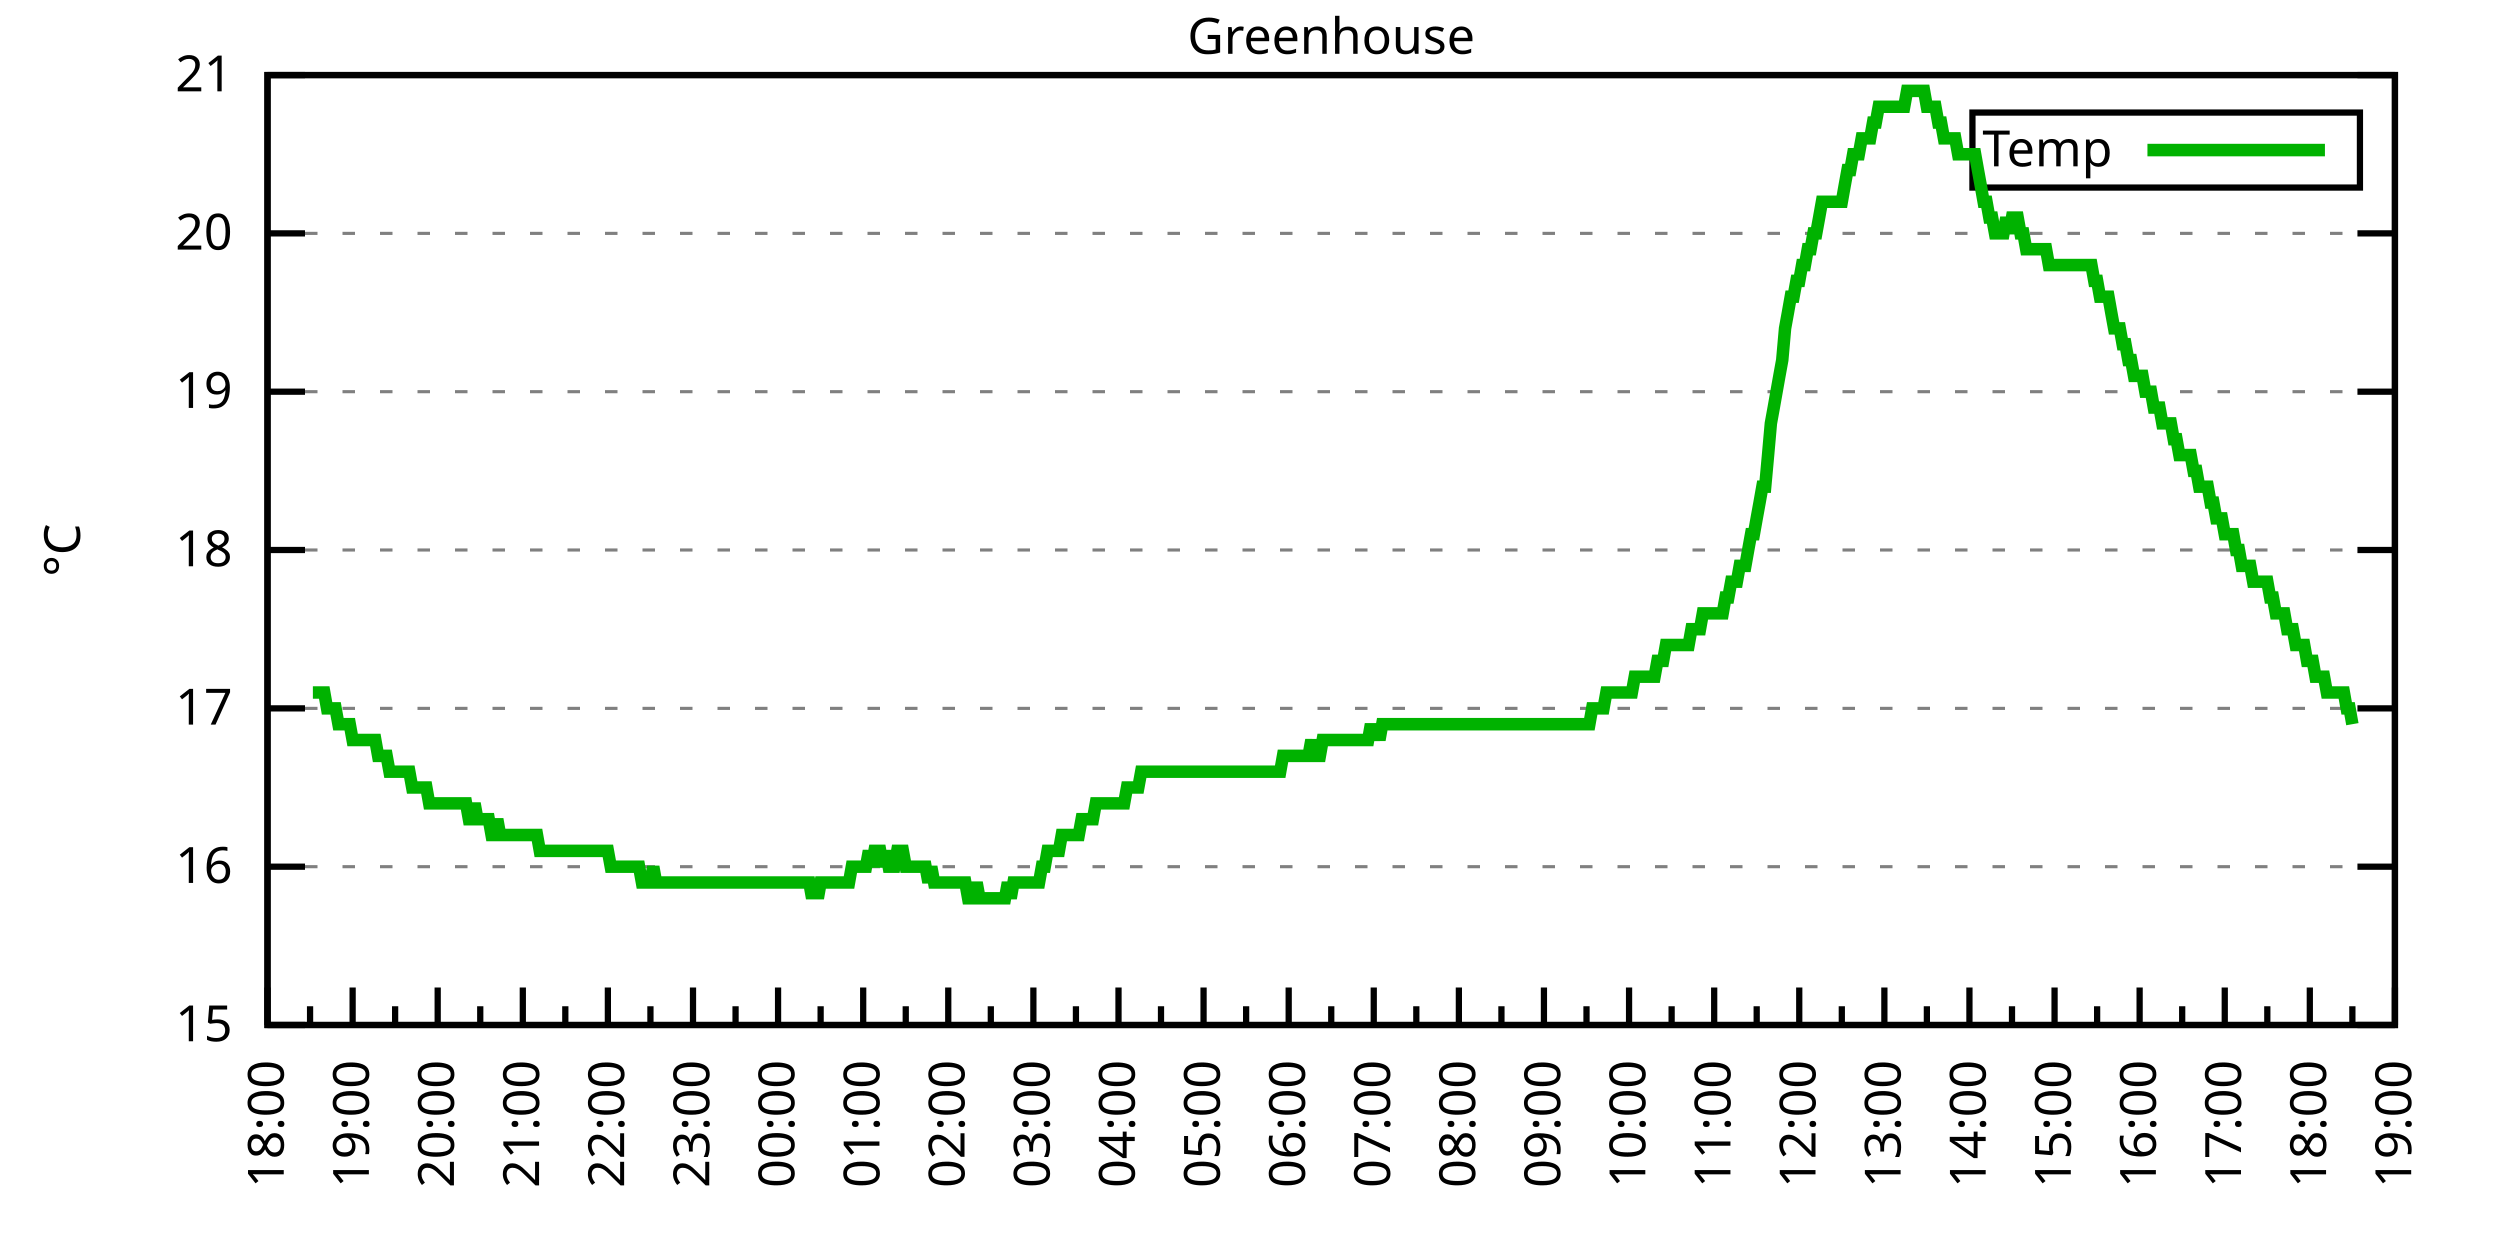
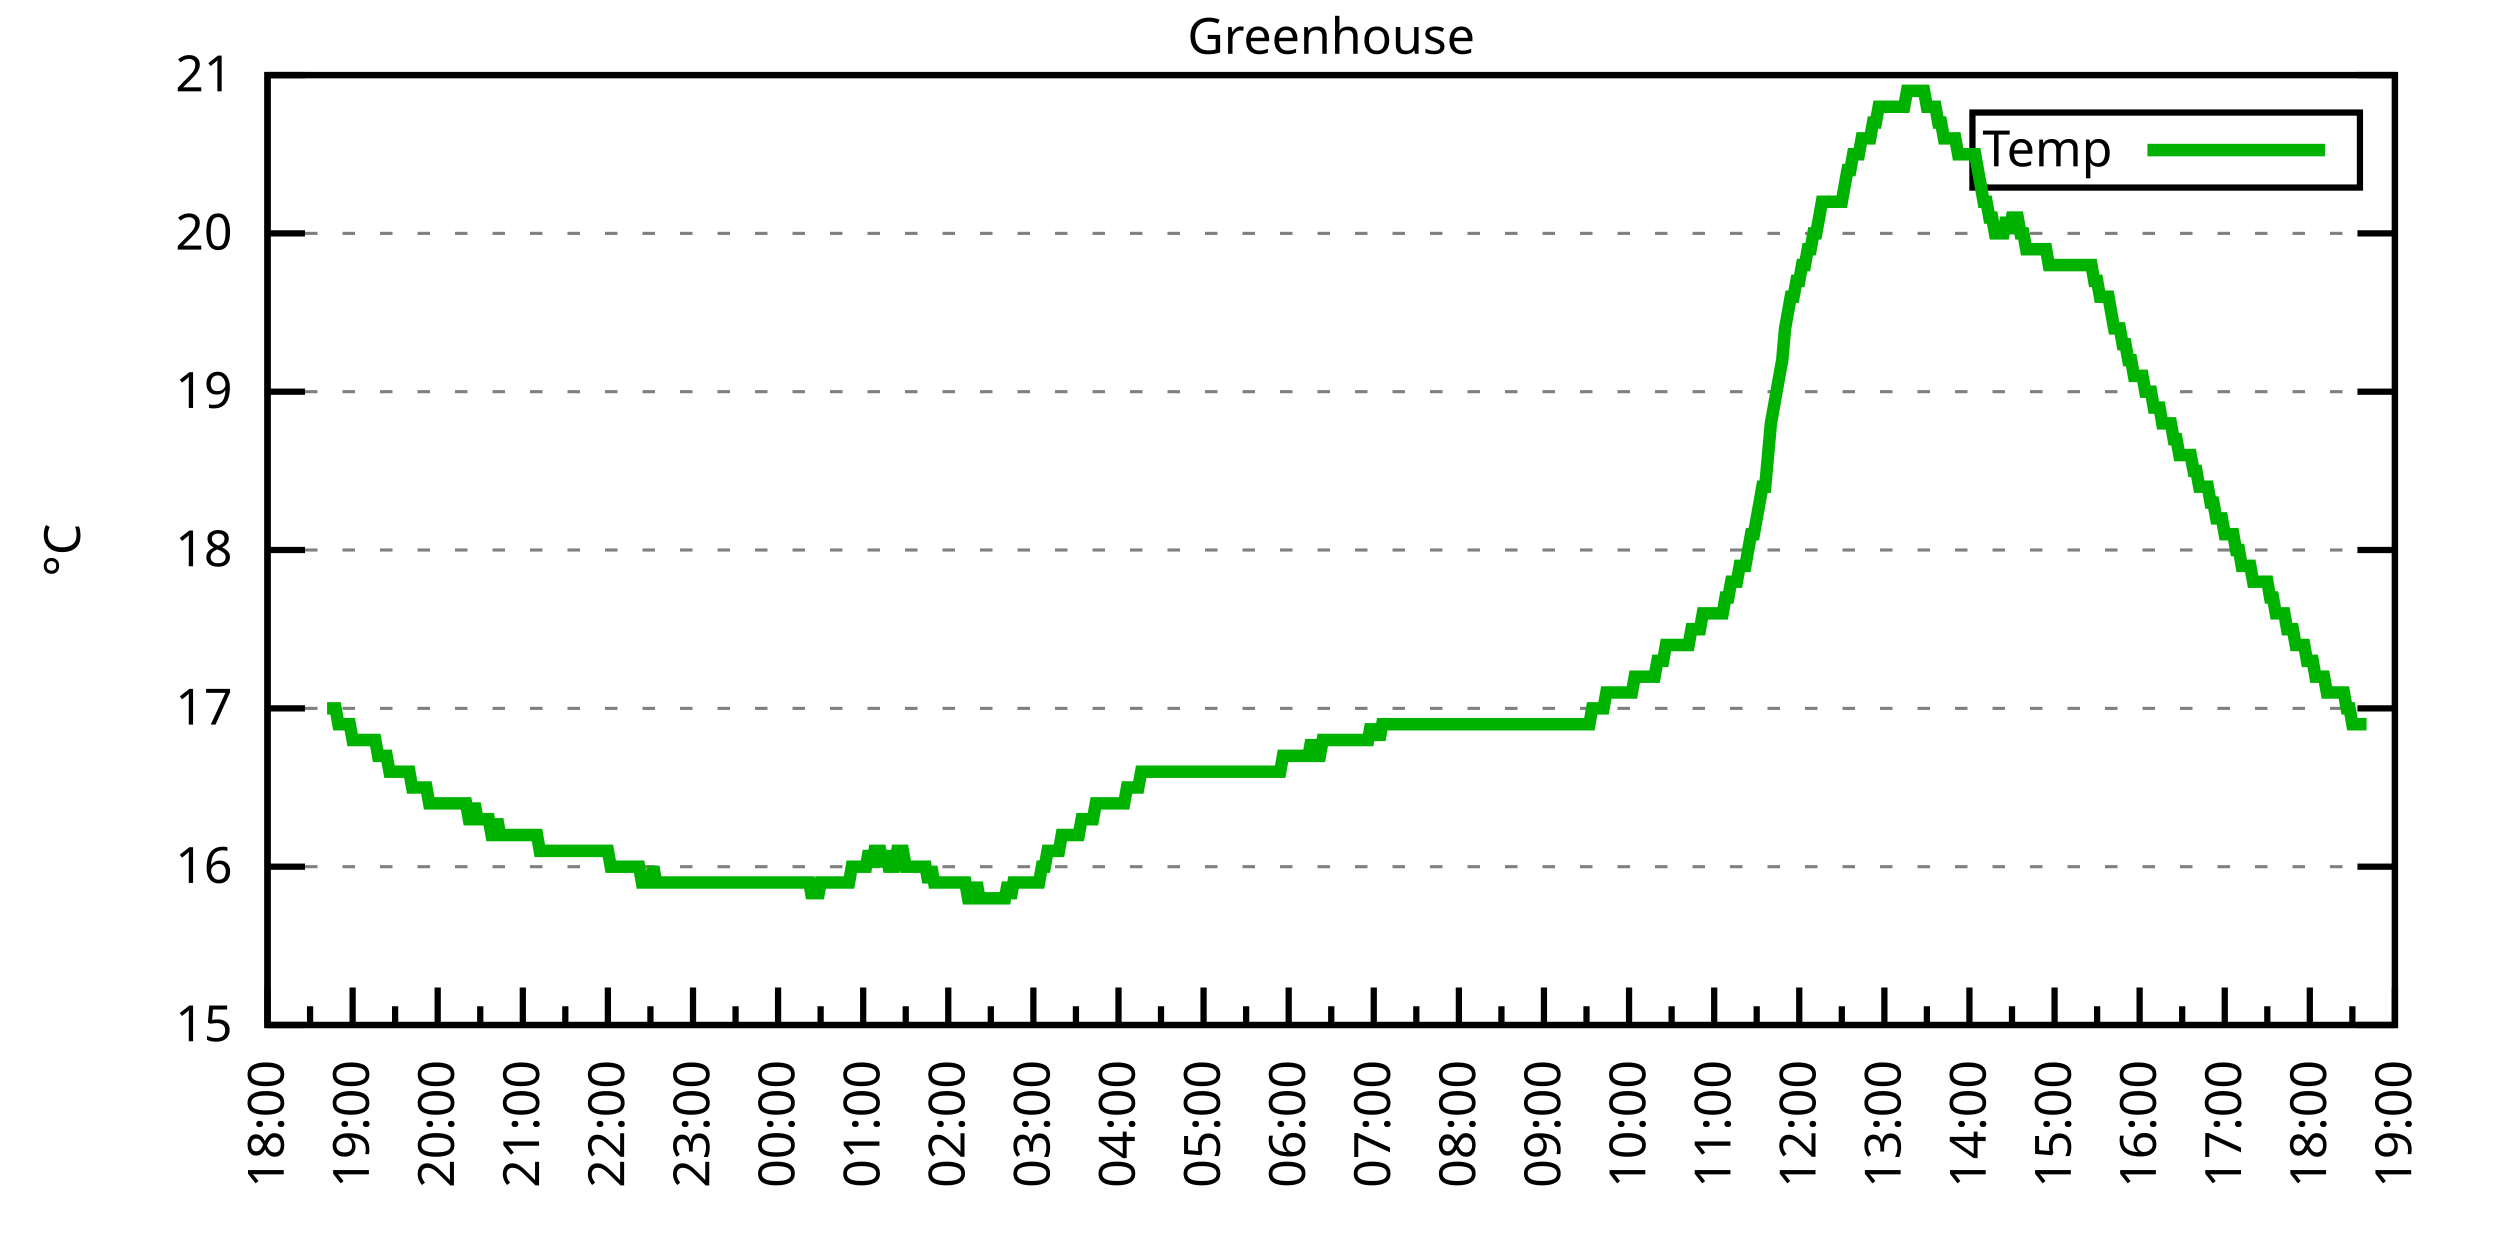
<svg xmlns="http://www.w3.org/2000/svg" xmlns:xlink="http://www.w3.org/1999/xlink" width="400" height="200" viewBox="0 0 400 200">
  <g id="gnuplot_canvas">
    <rect x="0" y="0" width="400" height="200" fill="none" />
    <defs>
      <circle id="gpDot" r="0.5" stroke-width="0.5" stroke="currentColor" />
      <path id="gpPt0" stroke-width="0.333" stroke="currentColor" d="M-1,0 h2 M0,-1 v2" />
      <path id="gpPt1" stroke-width="0.333" stroke="currentColor" d="M-1,-1 L1,1 M1,-1 L-1,1" />
      <path id="gpPt2" stroke-width="0.333" stroke="currentColor" d="M-1,0 L1,0 M0,-1 L0,1 M-1,-1 L1,1 M-1,1 L1,-1" />
      <rect id="gpPt3" stroke-width="0.333" stroke="currentColor" x="-1" y="-1" width="2" height="2" />
      <rect id="gpPt4" stroke-width="0.333" stroke="currentColor" fill="currentColor" x="-1" y="-1" width="2" height="2" />
      <circle id="gpPt5" stroke-width="0.333" stroke="currentColor" cx="0" cy="0" r="1" />
      <use xlink:href="#gpPt5" id="gpPt6" fill="currentColor" stroke="none" />
      <path id="gpPt7" stroke-width="0.333" stroke="currentColor" d="M0,-1.33 L-1.33,0.67 L1.33,0.67 z" />
      <use xlink:href="#gpPt7" id="gpPt8" fill="currentColor" stroke="none" />
      <use xlink:href="#gpPt7" id="gpPt9" stroke="currentColor" transform="rotate(180)" />
      <use xlink:href="#gpPt9" id="gpPt10" fill="currentColor" stroke="none" />
      <use xlink:href="#gpPt3" id="gpPt11" stroke="currentColor" transform="rotate(45)" />
      <use xlink:href="#gpPt11" id="gpPt12" fill="currentColor" stroke="none" />
      <path id="gpPt13" stroke-width="0.333" stroke="currentColor" d="M0,1.330 L1.265,0.411 L0.782,-1.067 L-0.782,-1.076 L-1.265,0.411 z" />
      <use xlink:href="#gpPt13" id="gpPt14" fill="currentColor" stroke="none" />
      <filter id="textbox" filterUnits="objectBoundingBox" x="0" y="0" height="1" width="1">
        <feFlood flood-color="white" flood-opacity="1" result="bgnd" />
        <feComposite in="SourceGraphic" in2="bgnd" operator="atop" />
      </filter>
      <filter id="greybox" filterUnits="objectBoundingBox" x="0" y="0" height="1" width="1">
        <feFlood flood-color="lightgrey" flood-opacity="1" result="grey" />
        <feComposite in="SourceGraphic" in2="grey" operator="atop" />
      </filter>
    </defs>
    <g fill="none" color="white" stroke="currentColor" stroke-width="1.00" stroke-linecap="butt" stroke-linejoin="miter">
</g>
    <g fill="none" color="black" stroke="currentColor" stroke-width="1.00" stroke-linecap="butt" stroke-linejoin="miter">
      <g stroke="none" shape-rendering="crispEdges">
        <polygon fill="rgb(255, 255, 255)" points="42.80,164.00 383.18,164.00 383.18,12.02 42.80,12.02 " />
      </g>
    </g>
    <g fill="none" color="black" stroke="currentColor" stroke-width="1.00" stroke-linecap="butt" stroke-linejoin="miter">
</g>
    <g fill="none" color="black" stroke="black" stroke-width="0.50" stroke-linecap="butt" stroke-linejoin="miter">
</g>
    <g fill="none" color="gray" stroke="currentColor" stroke-width="0.50" stroke-linecap="butt" stroke-linejoin="miter">
      <path stroke="gray" stroke-dasharray="2,4" class="gridline" d="M42.80,164.00 L383.19,164.00  " />
    </g>
    <g fill="none" color="gray" stroke="gray" stroke-width="1.00" stroke-linecap="butt" stroke-linejoin="miter">
</g>
    <g fill="none" color="black" stroke="currentColor" stroke-width="1.00" stroke-linecap="butt" stroke-linejoin="miter">
      <path stroke="black" d="M42.80,164.00 L48.80,164.00 M383.19,164.00 L377.19,164.00  " />
      <g transform="translate(37.20,166.60)" stroke="none" fill="black" font-family="Sans" font-size="8.00" text-anchor="end">
        <text>
          <tspan font-family="Sans"> 15</tspan>
        </text>
      </g>
    </g>
    <g fill="none" color="black" stroke="currentColor" stroke-width="1.00" stroke-linecap="butt" stroke-linejoin="miter">
</g>
    <g fill="none" color="black" stroke="black" stroke-width="0.50" stroke-linecap="butt" stroke-linejoin="miter">
</g>
    <g fill="none" color="gray" stroke="currentColor" stroke-width="0.50" stroke-linecap="butt" stroke-linejoin="miter">
      <path stroke="gray" stroke-dasharray="2,4" class="gridline" d="M42.80,138.67 L383.19,138.67  " />
    </g>
    <g fill="none" color="gray" stroke="gray" stroke-width="1.00" stroke-linecap="butt" stroke-linejoin="miter">
</g>
    <g fill="none" color="black" stroke="currentColor" stroke-width="1.00" stroke-linecap="butt" stroke-linejoin="miter">
      <path stroke="black" d="M42.80,138.67 L48.80,138.67 M383.19,138.67 L377.19,138.67  " />
      <g transform="translate(37.20,141.27)" stroke="none" fill="black" font-family="Sans" font-size="8.00" text-anchor="end">
        <text>
          <tspan font-family="Sans"> 16</tspan>
        </text>
      </g>
    </g>
    <g fill="none" color="black" stroke="currentColor" stroke-width="1.00" stroke-linecap="butt" stroke-linejoin="miter">
</g>
    <g fill="none" color="black" stroke="black" stroke-width="0.50" stroke-linecap="butt" stroke-linejoin="miter">
</g>
    <g fill="none" color="gray" stroke="currentColor" stroke-width="0.50" stroke-linecap="butt" stroke-linejoin="miter">
      <path stroke="gray" stroke-dasharray="2,4" class="gridline" d="M42.80,113.34 L383.19,113.34  " />
    </g>
    <g fill="none" color="gray" stroke="gray" stroke-width="1.00" stroke-linecap="butt" stroke-linejoin="miter">
</g>
    <g fill="none" color="black" stroke="currentColor" stroke-width="1.00" stroke-linecap="butt" stroke-linejoin="miter">
      <path stroke="black" d="M42.80,113.34 L48.80,113.34 M383.19,113.34 L377.19,113.34  " />
      <g transform="translate(37.20,115.94)" stroke="none" fill="black" font-family="Sans" font-size="8.00" text-anchor="end">
        <text>
          <tspan font-family="Sans"> 17</tspan>
        </text>
      </g>
    </g>
    <g fill="none" color="black" stroke="currentColor" stroke-width="1.00" stroke-linecap="butt" stroke-linejoin="miter">
</g>
    <g fill="none" color="black" stroke="black" stroke-width="0.50" stroke-linecap="butt" stroke-linejoin="miter">
</g>
    <g fill="none" color="gray" stroke="currentColor" stroke-width="0.50" stroke-linecap="butt" stroke-linejoin="miter">
      <path stroke="gray" stroke-dasharray="2,4" class="gridline" d="M42.80,88.00 L383.19,88.00  " />
    </g>
    <g fill="none" color="gray" stroke="gray" stroke-width="1.00" stroke-linecap="butt" stroke-linejoin="miter">
</g>
    <g fill="none" color="black" stroke="currentColor" stroke-width="1.00" stroke-linecap="butt" stroke-linejoin="miter">
      <path stroke="black" d="M42.80,88.00 L48.80,88.00 M383.19,88.00 L377.19,88.00  " />
      <g transform="translate(37.20,90.60)" stroke="none" fill="black" font-family="Sans" font-size="8.00" text-anchor="end">
        <text>
          <tspan font-family="Sans"> 18</tspan>
        </text>
      </g>
    </g>
    <g fill="none" color="black" stroke="currentColor" stroke-width="1.00" stroke-linecap="butt" stroke-linejoin="miter">
</g>
    <g fill="none" color="black" stroke="black" stroke-width="0.50" stroke-linecap="butt" stroke-linejoin="miter">
</g>
    <g fill="none" color="gray" stroke="currentColor" stroke-width="0.50" stroke-linecap="butt" stroke-linejoin="miter">
      <path stroke="gray" stroke-dasharray="2,4" class="gridline" d="M42.80,62.67 L383.19,62.67  " />
    </g>
    <g fill="none" color="gray" stroke="gray" stroke-width="1.00" stroke-linecap="butt" stroke-linejoin="miter">
</g>
    <g fill="none" color="black" stroke="currentColor" stroke-width="1.00" stroke-linecap="butt" stroke-linejoin="miter">
      <path stroke="black" d="M42.80,62.67 L48.80,62.67 M383.19,62.67 L377.19,62.67  " />
      <g transform="translate(37.20,65.27)" stroke="none" fill="black" font-family="Sans" font-size="8.00" text-anchor="end">
        <text>
          <tspan font-family="Sans"> 19</tspan>
        </text>
      </g>
    </g>
    <g fill="none" color="black" stroke="currentColor" stroke-width="1.00" stroke-linecap="butt" stroke-linejoin="miter">
</g>
    <g fill="none" color="black" stroke="black" stroke-width="0.50" stroke-linecap="butt" stroke-linejoin="miter">
</g>
    <g fill="none" color="gray" stroke="currentColor" stroke-width="0.50" stroke-linecap="butt" stroke-linejoin="miter">
      <path stroke="gray" stroke-dasharray="2,4" class="gridline" d="M42.80,37.34 L383.19,37.34  " />
    </g>
    <g fill="none" color="gray" stroke="gray" stroke-width="1.00" stroke-linecap="butt" stroke-linejoin="miter">
</g>
    <g fill="none" color="black" stroke="currentColor" stroke-width="1.00" stroke-linecap="butt" stroke-linejoin="miter">
      <path stroke="black" d="M42.80,37.34 L48.80,37.34 M383.19,37.34 L377.19,37.34  " />
      <g transform="translate(37.20,39.94)" stroke="none" fill="black" font-family="Sans" font-size="8.00" text-anchor="end">
        <text>
          <tspan font-family="Sans"> 20</tspan>
        </text>
      </g>
    </g>
    <g fill="none" color="black" stroke="currentColor" stroke-width="1.00" stroke-linecap="butt" stroke-linejoin="miter">
</g>
    <g fill="none" color="black" stroke="black" stroke-width="0.50" stroke-linecap="butt" stroke-linejoin="miter">
</g>
    <g fill="none" color="gray" stroke="currentColor" stroke-width="0.50" stroke-linecap="butt" stroke-linejoin="miter">
      <path stroke="gray" stroke-dasharray="2,4" class="gridline" d="M42.80,12.01 L383.19,12.01  " />
    </g>
    <g fill="none" color="gray" stroke="gray" stroke-width="1.00" stroke-linecap="butt" stroke-linejoin="miter">
</g>
    <g fill="none" color="black" stroke="currentColor" stroke-width="1.00" stroke-linecap="butt" stroke-linejoin="miter">
      <path stroke="black" d="M42.80,12.01 L48.80,12.01 M383.19,12.01 L377.19,12.01  " />
      <g transform="translate(37.20,14.61)" stroke="none" fill="black" font-family="Sans" font-size="8.00" text-anchor="end">
        <text>
          <tspan font-family="Sans"> 21</tspan>
        </text>
      </g>
    </g>
    <g fill="none" color="black" stroke="currentColor" stroke-width="1.00" stroke-linecap="butt" stroke-linejoin="miter">
      <path stroke="black" d="M42.80,164.00 L42.80,158.00  " />
      <g transform="translate(45.40,169.60) rotate(270)" stroke="none" fill="black" font-family="Sans" font-size="8.00" text-anchor="end">
        <text>
          <tspan font-family="Sans">18:00</tspan>
        </text>
      </g>
    </g>
    <g fill="none" color="black" stroke="currentColor" stroke-width="1.00" stroke-linecap="butt" stroke-linejoin="miter">
      <path stroke="black" d="M49.61,164.00 L49.61,161.00 M56.42,164.00 L56.42,158.00  " />
      <g transform="translate(59.02,169.60) rotate(270)" stroke="none" fill="black" font-family="Sans" font-size="8.00" text-anchor="end">
        <text>
          <tspan font-family="Sans">19:00</tspan>
        </text>
      </g>
    </g>
    <g fill="none" color="black" stroke="currentColor" stroke-width="1.00" stroke-linecap="butt" stroke-linejoin="miter">
      <path stroke="black" d="M63.22,164.00 L63.22,161.00 M70.03,164.00 L70.03,158.00  " />
      <g transform="translate(72.63,169.60) rotate(270)" stroke="none" fill="black" font-family="Sans" font-size="8.00" text-anchor="end">
        <text>
          <tspan font-family="Sans">20:00</tspan>
        </text>
      </g>
    </g>
    <g fill="none" color="black" stroke="currentColor" stroke-width="1.00" stroke-linecap="butt" stroke-linejoin="miter">
      <path stroke="black" d="M76.84,164.00 L76.84,161.00 M83.65,164.00 L83.65,158.00  " />
      <g transform="translate(86.25,169.60) rotate(270)" stroke="none" fill="black" font-family="Sans" font-size="8.00" text-anchor="end">
        <text>
          <tspan font-family="Sans">21:00</tspan>
        </text>
      </g>
    </g>
    <g fill="none" color="black" stroke="currentColor" stroke-width="1.00" stroke-linecap="butt" stroke-linejoin="miter">
      <path stroke="black" d="M90.45,164.00 L90.45,161.00 M97.26,164.00 L97.26,158.00  " />
      <g transform="translate(99.86,169.60) rotate(270)" stroke="none" fill="black" font-family="Sans" font-size="8.00" text-anchor="end">
        <text>
          <tspan font-family="Sans">22:00</tspan>
        </text>
      </g>
    </g>
    <g fill="none" color="black" stroke="currentColor" stroke-width="1.00" stroke-linecap="butt" stroke-linejoin="miter">
      <path stroke="black" d="M104.07,164.00 L104.07,161.00 M110.88,164.00 L110.88,158.00  " />
      <g transform="translate(113.48,169.60) rotate(270)" stroke="none" fill="black" font-family="Sans" font-size="8.00" text-anchor="end">
        <text>
          <tspan font-family="Sans">23:00</tspan>
        </text>
      </g>
    </g>
    <g fill="none" color="black" stroke="currentColor" stroke-width="1.00" stroke-linecap="butt" stroke-linejoin="miter">
      <path stroke="black" d="M117.69,164.00 L117.69,161.00 M124.49,164.00 L124.49,158.00  " />
      <g transform="translate(127.09,169.60) rotate(270)" stroke="none" fill="black" font-family="Sans" font-size="8.00" text-anchor="end">
        <text>
          <tspan font-family="Sans">00:00</tspan>
        </text>
      </g>
    </g>
    <g fill="none" color="black" stroke="currentColor" stroke-width="1.00" stroke-linecap="butt" stroke-linejoin="miter">
      <path stroke="black" d="M131.30,164.00 L131.30,161.00 M138.11,164.00 L138.11,158.00  " />
      <g transform="translate(140.71,169.60) rotate(270)" stroke="none" fill="black" font-family="Sans" font-size="8.00" text-anchor="end">
        <text>
          <tspan font-family="Sans">01:00</tspan>
        </text>
      </g>
    </g>
    <g fill="none" color="black" stroke="currentColor" stroke-width="1.00" stroke-linecap="butt" stroke-linejoin="miter">
      <path stroke="black" d="M144.92,164.00 L144.92,161.00 M151.72,164.00 L151.72,158.00  " />
      <g transform="translate(154.32,169.60) rotate(270)" stroke="none" fill="black" font-family="Sans" font-size="8.00" text-anchor="end">
        <text>
          <tspan font-family="Sans">02:00</tspan>
        </text>
      </g>
    </g>
    <g fill="none" color="black" stroke="currentColor" stroke-width="1.00" stroke-linecap="butt" stroke-linejoin="miter">
      <path stroke="black" d="M158.53,164.00 L158.53,161.00 M165.34,164.00 L165.34,158.00  " />
      <g transform="translate(167.94,169.60) rotate(270)" stroke="none" fill="black" font-family="Sans" font-size="8.00" text-anchor="end">
        <text>
          <tspan font-family="Sans">03:00</tspan>
        </text>
      </g>
    </g>
    <g fill="none" color="black" stroke="currentColor" stroke-width="1.00" stroke-linecap="butt" stroke-linejoin="miter">
      <path stroke="black" d="M172.15,164.00 L172.15,161.00 M178.96,164.00 L178.96,158.00  " />
      <g transform="translate(181.56,169.60) rotate(270)" stroke="none" fill="black" font-family="Sans" font-size="8.00" text-anchor="end">
        <text>
          <tspan font-family="Sans">04:00</tspan>
        </text>
      </g>
    </g>
    <g fill="none" color="black" stroke="currentColor" stroke-width="1.00" stroke-linecap="butt" stroke-linejoin="miter">
      <path stroke="black" d="M185.76,164.00 L185.76,161.00 M192.57,164.00 L192.57,158.00  " />
      <g transform="translate(195.17,169.60) rotate(270)" stroke="none" fill="black" font-family="Sans" font-size="8.00" text-anchor="end">
        <text>
          <tspan font-family="Sans">05:00</tspan>
        </text>
      </g>
    </g>
    <g fill="none" color="black" stroke="currentColor" stroke-width="1.00" stroke-linecap="butt" stroke-linejoin="miter">
      <path stroke="black" d="M199.38,164.00 L199.38,161.00 M206.19,164.00 L206.19,158.00  " />
      <g transform="translate(208.79,169.60) rotate(270)" stroke="none" fill="black" font-family="Sans" font-size="8.00" text-anchor="end">
        <text>
          <tspan font-family="Sans">06:00</tspan>
        </text>
      </g>
    </g>
    <g fill="none" color="black" stroke="currentColor" stroke-width="1.00" stroke-linecap="butt" stroke-linejoin="miter">
      <path stroke="black" d="M213.00,164.00 L213.00,161.00 M219.80,164.00 L219.80,158.00  " />
      <g transform="translate(222.40,169.60) rotate(270)" stroke="none" fill="black" font-family="Sans" font-size="8.00" text-anchor="end">
        <text>
          <tspan font-family="Sans">07:00</tspan>
        </text>
      </g>
    </g>
    <g fill="none" color="black" stroke="currentColor" stroke-width="1.00" stroke-linecap="butt" stroke-linejoin="miter">
      <path stroke="black" d="M226.61,164.00 L226.61,161.00 M233.42,164.00 L233.42,158.00  " />
      <g transform="translate(236.02,169.60) rotate(270)" stroke="none" fill="black" font-family="Sans" font-size="8.00" text-anchor="end">
        <text>
          <tspan font-family="Sans">08:00</tspan>
        </text>
      </g>
    </g>
    <g fill="none" color="black" stroke="currentColor" stroke-width="1.00" stroke-linecap="butt" stroke-linejoin="miter">
      <path stroke="black" d="M240.23,164.00 L240.23,161.00 M247.03,164.00 L247.03,158.00  " />
      <g transform="translate(249.63,169.60) rotate(270)" stroke="none" fill="black" font-family="Sans" font-size="8.00" text-anchor="end">
        <text>
          <tspan font-family="Sans">09:00</tspan>
        </text>
      </g>
    </g>
    <g fill="none" color="black" stroke="currentColor" stroke-width="1.00" stroke-linecap="butt" stroke-linejoin="miter">
      <path stroke="black" d="M253.84,164.00 L253.84,161.00 M260.65,164.00 L260.65,158.00  " />
      <g transform="translate(263.25,169.60) rotate(270)" stroke="none" fill="black" font-family="Sans" font-size="8.00" text-anchor="end">
        <text>
          <tspan font-family="Sans">10:00</tspan>
        </text>
      </g>
    </g>
    <g fill="none" color="black" stroke="currentColor" stroke-width="1.00" stroke-linecap="butt" stroke-linejoin="miter">
      <path stroke="black" d="M267.46,164.00 L267.46,161.00 M274.27,164.00 L274.27,158.00  " />
      <g transform="translate(276.87,169.60) rotate(270)" stroke="none" fill="black" font-family="Sans" font-size="8.00" text-anchor="end">
        <text>
          <tspan font-family="Sans">11:00</tspan>
        </text>
      </g>
    </g>
    <g fill="none" color="black" stroke="currentColor" stroke-width="1.00" stroke-linecap="butt" stroke-linejoin="miter">
      <path stroke="black" d="M281.07,164.00 L281.07,161.00 M287.88,164.00 L287.88,158.00  " />
      <g transform="translate(290.48,169.60) rotate(270)" stroke="none" fill="black" font-family="Sans" font-size="8.00" text-anchor="end">
        <text>
          <tspan font-family="Sans">12:00</tspan>
        </text>
      </g>
    </g>
    <g fill="none" color="black" stroke="currentColor" stroke-width="1.00" stroke-linecap="butt" stroke-linejoin="miter">
      <path stroke="black" d="M294.69,164.00 L294.69,161.00 M301.50,164.00 L301.50,158.00  " />
      <g transform="translate(304.10,169.60) rotate(270)" stroke="none" fill="black" font-family="Sans" font-size="8.00" text-anchor="end">
        <text>
          <tspan font-family="Sans">13:00</tspan>
        </text>
      </g>
    </g>
    <g fill="none" color="black" stroke="currentColor" stroke-width="1.00" stroke-linecap="butt" stroke-linejoin="miter">
      <path stroke="black" d="M308.30,164.00 L308.30,161.00 M315.11,164.00 L315.11,158.00  " />
      <g transform="translate(317.71,169.60) rotate(270)" stroke="none" fill="black" font-family="Sans" font-size="8.00" text-anchor="end">
        <text>
          <tspan font-family="Sans">14:00</tspan>
        </text>
      </g>
    </g>
    <g fill="none" color="black" stroke="currentColor" stroke-width="1.00" stroke-linecap="butt" stroke-linejoin="miter">
      <path stroke="black" d="M321.92,164.00 L321.92,161.00 M328.73,164.00 L328.73,158.00  " />
      <g transform="translate(331.33,169.60) rotate(270)" stroke="none" fill="black" font-family="Sans" font-size="8.00" text-anchor="end">
        <text>
          <tspan font-family="Sans">15:00</tspan>
        </text>
      </g>
    </g>
    <g fill="none" color="black" stroke="currentColor" stroke-width="1.00" stroke-linecap="butt" stroke-linejoin="miter">
      <path stroke="black" d="M335.54,164.00 L335.54,161.00 M342.34,164.00 L342.34,158.00  " />
      <g transform="translate(344.94,169.60) rotate(270)" stroke="none" fill="black" font-family="Sans" font-size="8.00" text-anchor="end">
        <text>
          <tspan font-family="Sans">16:00</tspan>
        </text>
      </g>
    </g>
    <g fill="none" color="black" stroke="currentColor" stroke-width="1.00" stroke-linecap="butt" stroke-linejoin="miter">
      <path stroke="black" d="M349.15,164.00 L349.15,161.00 M355.96,164.00 L355.96,158.00  " />
      <g transform="translate(358.56,169.60) rotate(270)" stroke="none" fill="black" font-family="Sans" font-size="8.00" text-anchor="end">
        <text>
          <tspan font-family="Sans">17:00</tspan>
        </text>
      </g>
    </g>
    <g fill="none" color="black" stroke="currentColor" stroke-width="1.00" stroke-linecap="butt" stroke-linejoin="miter">
      <path stroke="black" d="M362.77,164.00 L362.77,161.00 M369.57,164.00 L369.57,158.00  " />
      <g transform="translate(372.17,169.60) rotate(270)" stroke="none" fill="black" font-family="Sans" font-size="8.00" text-anchor="end">
        <text>
          <tspan font-family="Sans">18:00</tspan>
        </text>
      </g>
    </g>
    <g fill="none" color="black" stroke="currentColor" stroke-width="1.00" stroke-linecap="butt" stroke-linejoin="miter">
      <path stroke="black" d="M376.38,164.00 L376.38,161.00 M383.19,164.00 L383.19,158.00  " />
      <g transform="translate(385.79,169.60) rotate(270)" stroke="none" fill="black" font-family="Sans" font-size="8.00" text-anchor="end">
        <text>
          <tspan font-family="Sans">19:00</tspan>
        </text>
      </g>
    </g>
    <g fill="none" color="black" stroke="currentColor" stroke-width="1.00" stroke-linecap="butt" stroke-linejoin="miter">
</g>
    <g fill="none" color="black" stroke="currentColor" stroke-width="1.00" stroke-linecap="butt" stroke-linejoin="miter">
      <path stroke="black" d="M42.80,12.01 L42.80,164.00 L383.19,164.00 L383.19,12.01 L42.80,12.01 Z  " />
    </g>
    <g fill="none" color="black" stroke="currentColor" stroke-width="1.00" stroke-linecap="butt" stroke-linejoin="miter">
      <g transform="translate(12.80,88.01) rotate(270)" stroke="none" fill="black" font-family="Sans" font-size="8.00" text-anchor="middle">
        <text>
          <tspan font-family="Sans">°C</tspan>
        </text>
      </g>
    </g>
    <g fill="none" color="black" stroke="currentColor" stroke-width="1.00" stroke-linecap="butt" stroke-linejoin="miter">
</g>
    <g fill="none" color="black" stroke="currentColor" stroke-width="1.00" stroke-linecap="butt" stroke-linejoin="miter">
      <path stroke="black" d="M315.59,30.01 L315.59,18.01 L377.59,18.01 L377.59,30.01 L315.59,30.01 Z  " />
    </g>
    <g id="Greenhouse_plot_1">
      <g fill="none" color="white" stroke="black" stroke-width="2.00" stroke-linecap="butt" stroke-linejoin="miter">
</g>
      <g fill="none" color="black" stroke="currentColor" stroke-width="2.00" stroke-linecap="butt" stroke-linejoin="miter">
        <g transform="translate(337.99,26.61)" stroke="none" fill="black" font-family="Sans" font-size="8.00" text-anchor="end">
          <text>
            <tspan font-family="Sans">Temp</tspan>
          </text>
        </g>
      </g>
      <g fill="none" color="black" stroke="currentColor" stroke-width="2.00" stroke-linecap="butt" stroke-linejoin="miter">
-         <path stroke="rgb(  0, 178,   0)" d="M343.59,24.01 L371.99,24.01 M50.06,110.80 L50.52,110.80 L50.97,110.80 L51.42,110.80 L51.88,110.80 L52.33,113.34   L52.78,113.34 L53.24,113.34 L53.69,113.34 L54.15,115.87 L54.60,115.87 L55.05,115.87 L55.51,115.87 L55.96,115.87   L56.42,118.40 L56.87,118.40 L57.32,118.40 L57.78,118.40 L58.23,118.40 L58.68,118.40 L59.14,118.40 L59.59,118.40   L60.05,118.40 L60.50,120.94 L60.95,120.94 L61.41,120.94 L61.86,120.94 L62.32,123.47 L62.77,123.47 L63.22,123.47   L63.68,123.47 L64.13,123.47 L64.58,123.47 L65.04,123.47 L65.49,123.47 L65.95,126.00 L66.40,126.00 L66.85,126.00   L67.31,126.00 L67.76,126.00 L68.22,126.00 L68.67,128.54 L69.12,128.54 L69.58,128.54 L70.03,128.54 L70.49,128.54   L70.94,128.54 L71.39,128.54 L71.85,128.54 L72.30,128.54 L72.75,128.54 L73.21,128.54 L73.66,128.54 L74.12,128.54   L74.57,128.54 L75.02,131.07 L75.48,131.07 L75.93,128.54 L76.39,131.07 L76.84,131.07 L77.29,131.07 L77.75,131.07   L78.20,131.07 L78.65,133.60 L79.11,133.60 L79.56,131.07 L80.02,133.60 L80.47,133.60 L80.92,133.60 L81.38,133.60   L81.83,133.60 L82.29,133.60 L82.74,133.60 L83.19,133.60 L83.65,133.60 L84.10,133.60 L84.55,133.60 L85.01,133.60   L85.46,133.60 L85.92,133.60 L86.37,136.14 L86.82,136.14 L87.28,136.14 L87.73,136.14 L88.19,136.14 L88.64,136.14   L89.09,136.14 L89.55,136.14 L90.00,136.14 L90.45,136.14 L90.91,136.14 L91.36,136.14 L91.82,136.14 L92.27,136.14   L92.72,136.14 L93.18,136.14 L93.63,136.14 L94.09,136.14 L94.54,136.14 L94.99,136.14 L95.45,136.14 L95.90,136.14   L96.35,136.14 L96.81,136.14 L97.26,136.14 L97.72,138.67 L98.17,138.67 L98.62,138.67 L99.08,138.67 L99.53,138.67   L99.99,138.67 L100.44,138.67 L100.89,138.67 L101.35,138.67 L101.80,138.67 L102.25,138.67 L102.71,141.20 L103.16,141.20   L103.62,141.20 L104.07,141.20 L104.52,138.67 L104.98,141.20 L105.43,141.20 L105.89,141.20 L106.34,141.20 L106.79,141.20   L107.25,141.20 L107.70,141.20 L108.15,141.20 L108.61,141.20 L109.06,141.20 L109.52,141.20 L109.97,141.20 L110.42,141.20   L110.88,141.20 L111.33,141.20 L111.79,141.20 L112.24,141.20 L112.69,141.20 L113.15,141.20 L113.60,141.20 L114.05,141.20   L114.51,141.20 L114.96,141.20 L115.42,141.20 L115.87,141.20 L116.32,141.20 L116.78,141.20 L117.23,141.20 L117.69,141.20   L118.14,141.20 L118.59,141.20 L119.05,141.20 L119.50,141.20 L119.96,141.20 L120.41,141.20 L120.86,141.20 L121.32,141.20   L121.77,141.20 L122.22,141.20 L122.68,141.20 L123.13,141.20 L123.59,141.20 L124.04,141.20 L124.49,141.20 L124.95,141.20   L125.40,141.20 L125.86,141.20 L126.31,141.20 L126.76,141.20 L127.22,141.20 L127.67,141.20 L128.12,141.20 L128.58,141.20   L129.03,141.20 L129.49,141.20 L129.94,143.73 L130.39,141.20 L130.85,143.73 L131.30,141.20 L131.76,141.20 L132.21,141.20   L132.66,141.20 L133.12,141.20 L133.57,141.20 L134.02,141.20 L134.48,141.20 L134.93,141.20 L135.39,141.20 L135.84,141.20   L136.29,138.67 L136.75,138.67 L137.20,138.67 L137.66,138.67 L138.11,138.67 L138.56,138.67 L139.02,136.14 L139.47,138.67   L139.92,136.14 L140.38,136.14 L140.83,136.14 L141.29,138.67 L141.74,136.14 L142.19,138.67 L142.65,138.67 L143.10,138.67   L143.56,136.14 L144.01,136.14 L144.46,136.14 L144.92,138.67 L145.37,138.67 L145.82,138.67 L146.28,138.67 L146.73,138.67   L147.19,138.67 L147.64,138.67 L148.09,138.67 L148.55,141.20 L149.00,138.67 L149.46,141.20 L149.91,141.20 L150.36,141.20   L150.82,141.20 L151.27,141.20 L151.72,141.20 L152.18,141.20 L152.63,141.20 L153.09,141.20 L153.54,141.20 L153.99,141.20   L154.45,141.20 L154.90,143.73 L155.36,143.73 L155.81,143.73 L156.26,141.20 L156.72,143.73 L157.17,143.73 L157.62,143.73   L158.08,143.73 L158.53,143.73 L158.99,143.73 L159.44,143.73 L159.89,143.73 L160.35,143.73 L160.80,143.73 L161.26,141.20   L161.71,143.73 L162.16,141.20 L162.62,141.20 L163.07,141.20 L163.52,141.20 L163.98,141.20 L164.43,141.20 L164.89,141.20   L165.34,141.20 L165.79,141.20 L166.25,141.20 L166.70,138.67 L167.16,138.67 L167.61,136.14 L168.06,136.14 L168.52,136.14   L168.97,136.14 L169.43,136.14 L169.88,133.60 L170.33,133.60 L170.79,133.60 L171.24,133.60 L171.69,133.60 L172.15,133.60   L172.60,133.60 L173.06,131.07 L173.51,131.07 L173.96,131.07 L174.42,131.07 L174.87,131.07 L175.33,128.54 L175.78,128.54   L176.23,128.54 L176.69,128.54 L177.14,128.54 L177.59,128.54 L178.05,128.54 L178.50,128.54 L178.96,128.54 L179.41,128.54   L179.86,128.54 L180.32,126.00 L180.77,126.00 L181.23,126.00 L181.68,126.00 L182.13,126.00 L182.59,123.47 L183.04,123.47   L183.49,123.47 L183.95,123.47 L184.40,123.47 L184.86,123.47 L185.31,123.47 L185.76,123.47 L186.22,123.47 L186.67,123.47   L187.13,123.47 L187.58,123.47 L188.03,123.47 L188.49,123.47 L188.94,123.47 L189.39,123.47 L189.85,123.47 L190.30,123.47   L190.76,123.47 L191.21,123.47 L191.66,123.47 L192.12,123.47 L192.57,123.47 L193.03,123.47 L193.48,123.47 L193.93,123.47   L194.39,123.47 L194.84,123.47 L195.29,123.47 L195.75,123.47 L196.20,123.47 L196.66,123.47 L197.11,123.47 L197.56,123.47   L198.02,123.47 L198.47,123.47 L198.93,123.47 L199.38,123.47 L199.83,123.47 L200.29,123.47 L200.74,123.47 L201.19,123.47   L201.65,123.47 L202.10,123.47 L202.56,123.47 L203.01,123.47 L203.46,123.47 L203.92,123.47 L204.37,123.47 L204.83,123.47   L205.28,120.94 L205.73,120.94 L206.19,120.94 L206.64,120.94 L207.09,120.94 L207.55,120.94 L208.00,120.94 L208.46,120.94   L208.91,120.94 L209.36,120.94 L209.82,118.40 L210.27,120.94 L210.73,120.94 L211.18,120.94 L211.63,118.40 L212.09,118.40   L212.54,118.40 L213.00,118.40 L213.45,118.40 L213.90,118.40 L214.36,118.40 L214.81,118.40 L215.26,118.40 L215.72,118.40   L216.17,118.40 L216.63,118.40 L217.08,118.40 L217.53,118.40 L217.99,118.40 L218.44,118.40 L218.90,118.40 L219.35,115.87   L219.80,118.40 L220.26,115.87 L220.71,118.40 L221.16,115.87 L221.62,115.87 L222.07,115.87 L222.53,115.87 L222.98,115.87   L223.43,115.87 L223.89,115.87 L224.34,115.87 L224.80,115.87 L225.25,115.87 L225.70,115.87 L226.16,115.87 L226.61,115.87   L227.06,115.87 L227.52,115.87 L227.97,115.87 L228.43,115.87 L228.88,115.87 L229.33,115.87 L229.79,115.87 L230.24,115.87   L230.70,115.87 L231.15,115.87 L231.60,115.87 L232.06,115.87 L232.51,115.87 L232.96,115.87 L233.42,115.87 L233.87,115.87   L234.33,115.87 L234.78,115.87 L235.23,115.87 L235.69,115.87 L236.14,115.87 L236.60,115.87 L237.05,115.87 L237.50,115.87   L237.96,115.87 L238.41,115.87 L238.86,115.87 L239.32,115.87 L239.77,115.87 L240.23,115.87 L240.68,115.87 L241.13,115.87   L241.59,115.87 L242.04,115.87 L242.50,115.87 L242.95,115.87 L243.40,115.87 L243.86,115.87 L244.31,115.87 L244.76,115.87   L245.22,115.87 L245.67,115.87 L246.13,115.87 L246.58,115.87 L247.03,115.87 L247.49,115.87 L247.94,115.87 L248.40,115.87   L248.85,115.87 L249.30,115.87 L249.76,115.87 L250.21,115.87 L250.66,115.87 L251.12,115.87 L251.57,115.87 L252.03,115.87   L252.48,115.87 L252.93,115.87 L253.39,115.87 L253.84,115.87 L254.30,115.87 L254.75,113.34 L255.20,113.34 L255.66,113.34   L256.11,113.34 L256.56,113.34 L257.02,110.80 L257.47,110.80 L257.93,110.80 L258.38,110.80 L258.83,110.80 L259.29,110.80   L259.74,110.80 L260.20,110.80 L260.65,110.80 L261.10,110.80 L261.56,108.27 L262.01,108.27 L262.47,108.27 L262.92,108.27   L263.37,108.27 L263.83,108.27 L264.28,108.27 L264.73,108.27 L265.19,105.74 L265.64,105.74 L266.10,105.74 L266.55,103.20   L267.00,103.20 L267.46,103.20 L267.91,103.20 L268.37,103.20 L268.82,103.20 L269.27,103.20 L269.73,103.20 L270.18,103.20   L270.63,100.67 L271.09,100.67 L271.54,100.67 L272.00,100.67 L272.45,98.14 L272.90,98.14 L273.36,98.14 L273.81,98.14   L274.27,98.14 L274.72,98.14 L275.17,98.14 L275.63,98.14 L276.08,95.60 L276.53,95.60 L276.99,93.07 L277.44,93.07   L277.90,93.07 L278.35,90.54 L278.80,90.54 L279.26,90.54 L279.71,88.00 L280.17,85.47 L280.62,85.47 L281.07,82.94   L281.53,80.41 L281.98,77.87 L282.43,77.87 L282.89,72.81 L283.34,67.74 L283.80,65.21 L284.25,62.67 L284.70,60.14   L285.16,57.61 L285.61,52.54 L286.07,50.01 L286.52,47.47 L286.97,47.47 L287.43,44.94 L287.88,44.94 L288.33,42.41   L288.79,42.41 L289.24,39.87 L289.70,39.87 L290.15,37.34 L290.60,37.34 L291.06,34.81 L291.51,32.28 L291.97,32.28   L292.42,32.28 L292.87,32.28 L293.33,32.28 L293.78,32.28 L294.23,32.28 L294.69,32.28 L295.14,29.74 L295.60,27.21   L296.05,27.21 L296.50,24.68 L296.96,24.68 L297.41,24.68 L297.87,22.14 L298.32,22.14 L298.77,22.14 L299.23,22.14   L299.68,19.61 L300.13,19.61 L300.59,17.08 L301.04,17.08 L301.50,17.08 L301.95,17.08 L302.40,17.08 L302.86,17.08   L303.31,17.08 L303.77,17.08 L304.22,17.08 L304.67,17.08 L305.13,14.54 L305.58,14.54 L306.03,14.54 L306.49,14.54   L306.94,14.54 L307.40,14.54 L307.85,14.54 L308.30,17.08 L308.76,17.08 L309.21,17.08 L309.67,17.08 L310.12,19.61   L310.57,19.61 L311.03,22.14 L311.48,22.14 L311.94,22.14 L312.39,22.14 L312.84,22.14 L313.30,24.68 L313.75,24.68   L314.20,24.68 L314.66,24.68 L315.11,24.68 L315.57,24.68 L316.02,24.68 L316.47,27.21 L316.93,29.74 L317.38,32.28   L317.84,32.28 L318.29,34.81 L318.74,34.81 L319.20,37.34 L319.65,37.34 L320.10,37.34 L320.56,37.34 L321.01,34.81   L321.47,37.34 L321.92,34.81 L322.37,34.81 L322.83,34.81 L323.28,37.34 L323.74,37.34 L324.19,39.87 L324.64,39.87   L325.10,39.87 L325.55,39.87 L326.00,39.87 L326.46,39.87 L326.91,39.87 L327.37,39.87 L327.82,42.41 L328.27,42.41   L328.73,42.41 L329.18,42.41 L329.64,42.41 L330.09,42.41 L330.54,42.41 L331.00,42.41 L331.45,42.41 L331.90,42.41   L332.36,42.41 L332.81,42.41 L333.27,42.41 L333.72,42.41 L334.17,42.41 L334.63,42.41 L335.08,44.94 L335.54,44.94   L335.99,47.47 L336.44,47.47 L336.90,47.47 L337.35,47.47 L337.80,50.01 L338.26,52.54 L338.71,52.54 L339.17,52.54   L339.62,55.07 L340.07,55.07 L340.53,57.61 L340.98,57.61 L341.44,60.14 L341.89,60.14 L342.34,60.14 L342.80,60.14   L343.25,62.67 L343.70,62.67 L344.16,62.67 L344.61,65.21 L345.07,65.21 L345.52,65.21 L345.97,67.74 L346.43,67.74   L346.88,67.74 L347.34,67.74 L347.79,70.27 L348.24,70.27 L348.70,72.81 L349.15,72.81 L349.60,72.81 L350.06,72.81   L350.51,72.81 L350.97,75.34 L351.42,75.34 L351.87,77.87 L352.33,77.87 L352.78,77.87 L353.24,77.87 L353.69,80.41   L354.14,80.41 L354.60,82.94 L355.05,82.94 L355.50,82.94 L355.96,85.47 L356.41,85.47 L356.87,85.47 L357.32,85.47   L357.77,88.00 L358.23,88.00 L358.68,90.54 L359.14,90.54 L359.59,90.54 L360.04,90.54 L360.50,93.07 L360.95,93.07   L361.41,93.07 L361.86,93.07 L362.31,93.07 L362.77,93.07 L363.22,95.60 L363.67,95.60 L364.13,98.14 L364.58,98.14   L365.04,98.14 L365.49,98.14 L365.94,100.67 L366.40,100.67 L366.85,100.67 L367.31,103.20 L367.76,103.20 L368.21,103.20   L368.67,103.20 L369.12,105.74 L369.57,105.74 L370.03,105.74 L370.48,108.27 L370.94,108.27 L371.39,108.27 L371.84,108.27   L372.30,110.80 L372.75,110.80 L373.21,110.80 L373.66,110.80 L374.11,110.80 L374.57,110.80 L375.02,110.80 L375.47,113.34   L375.93,113.34 L376.38,115.87  " />
+         <path stroke="rgb(  0, 178,   0)" d="M343.59,24.01 L371.99,24.01 M52.33,113.34 L52.78,113.34 L53.24,113.34 L53.69,113.34 L54.15,115.87 L54.60,115.87   L55.05,115.87 L55.51,115.87 L55.96,115.87 L56.42,118.40 L56.87,118.40 L57.32,118.40 L57.78,118.40 L58.23,118.40   L58.68,118.40 L59.14,118.40 L59.59,118.40 L60.05,118.40 L60.50,120.94 L60.95,120.94 L61.41,120.94 L61.86,120.94   L62.32,123.47 L62.77,123.47 L63.22,123.47 L63.68,123.47 L64.13,123.47 L64.58,123.47 L65.04,123.47 L65.49,123.47   L65.95,126.00 L66.40,126.00 L66.85,126.00 L67.31,126.00 L67.76,126.00 L68.22,126.00 L68.67,128.54 L69.12,128.54   L69.58,128.54 L70.03,128.54 L70.49,128.54 L70.94,128.54 L71.39,128.54 L71.85,128.54 L72.30,128.54 L72.75,128.54   L73.21,128.54 L73.66,128.54 L74.12,128.54 L74.57,128.54 L75.02,131.07 L75.48,131.07 L75.93,128.54 L76.39,131.07   L76.84,131.07 L77.29,131.07 L77.75,131.07 L78.20,131.07 L78.65,133.60 L79.11,133.60 L79.56,131.07 L80.02,133.60   L80.47,133.60 L80.92,133.60 L81.38,133.60 L81.83,133.60 L82.29,133.60 L82.74,133.60 L83.19,133.60 L83.65,133.60   L84.10,133.60 L84.55,133.60 L85.01,133.60 L85.46,133.60 L85.92,133.60 L86.37,136.14 L86.82,136.14 L87.28,136.14   L87.73,136.14 L88.19,136.14 L88.64,136.14 L89.09,136.14 L89.55,136.14 L90.00,136.14 L90.45,136.14 L90.91,136.14   L91.36,136.14 L91.82,136.14 L92.27,136.14 L92.72,136.14 L93.18,136.14 L93.63,136.14 L94.09,136.14 L94.54,136.14   L94.99,136.14 L95.45,136.14 L95.90,136.14 L96.35,136.14 L96.81,136.14 L97.26,136.14 L97.72,138.67 L98.17,138.67   L98.62,138.67 L99.08,138.67 L99.53,138.67 L99.99,138.67 L100.44,138.67 L100.89,138.67 L101.35,138.67 L101.80,138.67   L102.25,138.67 L102.71,141.20 L103.16,141.20 L103.62,141.20 L104.07,141.20 L104.52,138.67 L104.98,141.20 L105.43,141.20   L105.89,141.20 L106.34,141.20 L106.79,141.20 L107.25,141.20 L107.70,141.20 L108.15,141.20 L108.61,141.20 L109.06,141.20   L109.52,141.20 L109.97,141.20 L110.42,141.20 L110.88,141.20 L111.33,141.20 L111.79,141.20 L112.24,141.20 L112.69,141.20   L113.15,141.20 L113.60,141.20 L114.05,141.20 L114.51,141.20 L114.96,141.20 L115.42,141.20 L115.87,141.20 L116.32,141.20   L116.78,141.20 L117.23,141.20 L117.69,141.20 L118.14,141.20 L118.59,141.20 L119.05,141.20 L119.50,141.20 L119.96,141.20   L120.41,141.20 L120.86,141.20 L121.32,141.20 L121.77,141.20 L122.22,141.20 L122.68,141.20 L123.13,141.20 L123.59,141.20   L124.04,141.20 L124.49,141.20 L124.95,141.20 L125.40,141.20 L125.86,141.20 L126.31,141.20 L126.76,141.20 L127.22,141.20   L127.67,141.20 L128.12,141.20 L128.58,141.20 L129.03,141.20 L129.49,141.20 L129.94,143.73 L130.39,141.20 L130.85,143.73   L131.30,141.20 L131.76,141.20 L132.21,141.20 L132.66,141.20 L133.12,141.20 L133.57,141.20 L134.02,141.20 L134.48,141.20   L134.93,141.20 L135.39,141.20 L135.84,141.20 L136.29,138.67 L136.75,138.67 L137.20,138.67 L137.66,138.67 L138.11,138.67   L138.56,138.67 L139.02,136.14 L139.47,138.67 L139.92,136.14 L140.38,136.14 L140.83,136.14 L141.29,138.67 L141.74,136.14   L142.19,138.67 L142.65,138.67 L143.10,138.67 L143.56,136.14 L144.01,136.14 L144.46,136.14 L144.92,138.67 L145.37,138.67   L145.82,138.67 L146.28,138.67 L146.73,138.67 L147.19,138.67 L147.64,138.67 L148.09,138.67 L148.55,141.20 L149.00,138.67   L149.46,141.20 L149.91,141.20 L150.36,141.20 L150.82,141.20 L151.27,141.20 L151.72,141.20 L152.18,141.20 L152.63,141.20   L153.09,141.20 L153.54,141.20 L153.99,141.20 L154.45,141.20 L154.90,143.73 L155.36,143.73 L155.81,143.73 L156.26,141.20   L156.72,143.73 L157.17,143.73 L157.62,143.73 L158.08,143.73 L158.53,143.73 L158.99,143.73 L159.44,143.73 L159.89,143.73   L160.35,143.73 L160.80,143.73 L161.26,141.20 L161.71,143.73 L162.16,141.20 L162.62,141.20 L163.07,141.20 L163.52,141.20   L163.98,141.20 L164.43,141.20 L164.89,141.20 L165.34,141.20 L165.79,141.20 L166.25,141.20 L166.70,138.67 L167.16,138.67   L167.61,136.14 L168.06,136.14 L168.52,136.14 L168.97,136.14 L169.43,136.14 L169.88,133.60 L170.33,133.60 L170.79,133.60   L171.24,133.60 L171.69,133.60 L172.15,133.60 L172.60,133.60 L173.06,131.07 L173.51,131.07 L173.96,131.07 L174.42,131.07   L174.87,131.07 L175.33,128.54 L175.78,128.54 L176.23,128.54 L176.69,128.54 L177.14,128.54 L177.59,128.54 L178.05,128.54   L178.50,128.54 L178.96,128.54 L179.41,128.54 L179.86,128.54 L180.32,126.00 L180.77,126.00 L181.23,126.00 L181.68,126.00   L182.13,126.00 L182.59,123.47 L183.04,123.47 L183.49,123.47 L183.95,123.47 L184.40,123.47 L184.86,123.47 L185.31,123.47   L185.76,123.47 L186.22,123.47 L186.67,123.47 L187.13,123.47 L187.58,123.47 L188.03,123.47 L188.49,123.47 L188.94,123.47   L189.39,123.47 L189.85,123.47 L190.30,123.47 L190.76,123.47 L191.21,123.47 L191.66,123.47 L192.12,123.47 L192.57,123.47   L193.03,123.47 L193.48,123.47 L193.93,123.47 L194.39,123.47 L194.84,123.47 L195.29,123.47 L195.75,123.47 L196.20,123.47   L196.66,123.47 L197.11,123.47 L197.56,123.47 L198.02,123.47 L198.47,123.47 L198.93,123.47 L199.38,123.47 L199.83,123.47   L200.29,123.47 L200.74,123.47 L201.19,123.47 L201.65,123.47 L202.10,123.47 L202.56,123.47 L203.01,123.47 L203.46,123.47   L203.92,123.47 L204.37,123.47 L204.83,123.47 L205.28,120.94 L205.73,120.94 L206.19,120.94 L206.64,120.94 L207.09,120.94   L207.55,120.94 L208.00,120.94 L208.46,120.94 L208.91,120.94 L209.36,120.94 L209.82,118.40 L210.27,120.94 L210.73,120.94   L211.18,120.94 L211.63,118.40 L212.09,118.40 L212.54,118.40 L213.00,118.40 L213.45,118.40 L213.90,118.40 L214.36,118.40   L214.81,118.40 L215.26,118.40 L215.72,118.40 L216.17,118.40 L216.63,118.40 L217.08,118.40 L217.53,118.40 L217.99,118.40   L218.44,118.40 L218.90,118.40 L219.35,115.87 L219.80,118.40 L220.26,115.87 L220.71,118.40 L221.16,115.87 L221.62,115.87   L222.07,115.87 L222.53,115.87 L222.98,115.87 L223.43,115.87 L223.89,115.87 L224.34,115.87 L224.80,115.87 L225.25,115.87   L225.70,115.87 L226.16,115.87 L226.61,115.87 L227.06,115.87 L227.52,115.87 L227.97,115.87 L228.43,115.87 L228.88,115.87   L229.33,115.87 L229.79,115.87 L230.24,115.87 L230.70,115.87 L231.15,115.87 L231.60,115.87 L232.06,115.87 L232.51,115.87   L232.96,115.87 L233.42,115.87 L233.87,115.87 L234.33,115.87 L234.78,115.87 L235.23,115.87 L235.69,115.87 L236.14,115.87   L236.60,115.87 L237.05,115.87 L237.50,115.87 L237.96,115.87 L238.41,115.87 L238.86,115.87 L239.32,115.87 L239.77,115.87   L240.23,115.87 L240.68,115.87 L241.13,115.87 L241.59,115.87 L242.04,115.87 L242.50,115.87 L242.95,115.87 L243.40,115.87   L243.86,115.87 L244.31,115.87 L244.76,115.87 L245.22,115.87 L245.67,115.87 L246.13,115.87 L246.58,115.87 L247.03,115.87   L247.49,115.87 L247.94,115.87 L248.40,115.87 L248.85,115.87 L249.30,115.87 L249.76,115.87 L250.21,115.87 L250.66,115.87   L251.12,115.87 L251.57,115.87 L252.03,115.87 L252.48,115.87 L252.93,115.87 L253.39,115.87 L253.84,115.87 L254.30,115.87   L254.75,113.34 L255.20,113.34 L255.66,113.34 L256.11,113.34 L256.56,113.34 L257.02,110.80 L257.47,110.80 L257.93,110.80   L258.38,110.80 L258.83,110.80 L259.29,110.80 L259.74,110.80 L260.20,110.80 L260.65,110.80 L261.10,110.80 L261.56,108.27   L262.01,108.27 L262.47,108.27 L262.92,108.27 L263.37,108.27 L263.83,108.27 L264.28,108.27 L264.73,108.27 L265.19,105.74   L265.64,105.74 L266.10,105.74 L266.55,103.20 L267.00,103.20 L267.46,103.20 L267.91,103.20 L268.37,103.20 L268.82,103.20   L269.27,103.20 L269.73,103.20 L270.18,103.20 L270.63,100.67 L271.09,100.67 L271.54,100.67 L272.00,100.67 L272.45,98.14   L272.90,98.14 L273.36,98.14 L273.81,98.14 L274.27,98.14 L274.72,98.14 L275.17,98.14 L275.63,98.14 L276.08,95.60   L276.53,95.60 L276.99,93.07 L277.44,93.07 L277.90,93.07 L278.35,90.54 L278.80,90.54 L279.26,90.54 L279.71,88.00   L280.17,85.47 L280.62,85.47 L281.07,82.94 L281.53,80.41 L281.98,77.87 L282.43,77.87 L282.89,72.81 L283.34,67.74   L283.80,65.21 L284.25,62.67 L284.70,60.14 L285.16,57.61 L285.61,52.54 L286.07,50.01 L286.52,47.47 L286.97,47.47   L287.43,44.94 L287.88,44.94 L288.33,42.41 L288.79,42.41 L289.24,39.87 L289.70,39.87 L290.15,37.34 L290.60,37.34   L291.06,34.81 L291.51,32.28 L291.97,32.28 L292.42,32.28 L292.87,32.28 L293.33,32.28 L293.78,32.28 L294.23,32.28   L294.69,32.28 L295.14,29.74 L295.60,27.21 L296.05,27.21 L296.50,24.68 L296.96,24.68 L297.41,24.68 L297.87,22.14   L298.32,22.14 L298.77,22.14 L299.23,22.14 L299.68,19.61 L300.13,19.61 L300.59,17.08 L301.04,17.08 L301.50,17.08   L301.95,17.08 L302.40,17.08 L302.86,17.08 L303.31,17.08 L303.77,17.08 L304.22,17.08 L304.67,17.08 L305.13,14.54   L305.58,14.54 L306.03,14.54 L306.49,14.54 L306.94,14.54 L307.40,14.54 L307.85,14.54 L308.30,17.08 L308.76,17.08   L309.21,17.08 L309.67,17.08 L310.12,19.61 L310.57,19.61 L311.03,22.14 L311.48,22.14 L311.94,22.14 L312.39,22.14   L312.84,22.14 L313.30,24.68 L313.75,24.68 L314.20,24.68 L314.66,24.68 L315.11,24.68 L315.57,24.68 L316.02,24.68   L316.47,27.21 L316.93,29.74 L317.38,32.28 L317.84,32.28 L318.29,34.81 L318.74,34.81 L319.20,37.34 L319.65,37.34   L320.10,37.34 L320.56,37.34 L321.01,34.81 L321.47,37.34 L321.92,34.81 L322.37,34.81 L322.83,34.81 L323.28,37.34   L323.74,37.34 L324.19,39.87 L324.64,39.87 L325.10,39.87 L325.55,39.87 L326.00,39.87 L326.46,39.87 L326.91,39.87   L327.37,39.87 L327.82,42.41 L328.27,42.41 L328.73,42.41 L329.18,42.41 L329.64,42.41 L330.09,42.41 L330.54,42.41   L331.00,42.41 L331.45,42.41 L331.90,42.41 L332.36,42.41 L332.81,42.41 L333.27,42.41 L333.72,42.41 L334.17,42.41   L334.63,42.41 L335.08,44.94 L335.54,44.94 L335.99,47.47 L336.44,47.47 L336.90,47.47 L337.35,47.47 L337.80,50.01   L338.26,52.54 L338.71,52.54 L339.17,52.54 L339.62,55.07 L340.07,55.07 L340.53,57.61 L340.98,57.61 L341.44,60.14   L341.89,60.14 L342.34,60.14 L342.80,60.14 L343.25,62.67 L343.70,62.67 L344.16,62.67 L344.61,65.21 L345.07,65.21   L345.52,65.21 L345.97,67.74 L346.43,67.74 L346.88,67.74 L347.34,67.74 L347.79,70.27 L348.24,70.27 L348.70,72.81   L349.15,72.81 L349.60,72.81 L350.06,72.81 L350.51,72.81 L350.97,75.34 L351.42,75.34 L351.87,77.87 L352.33,77.87   L352.78,77.87 L353.24,77.87 L353.69,80.41 L354.14,80.41 L354.60,82.94 L355.05,82.94 L355.50,82.94 L355.96,85.47   L356.41,85.47 L356.87,85.47 L357.32,85.47 L357.77,88.00 L358.23,88.00 L358.68,90.54 L359.14,90.54 L359.59,90.54   L360.04,90.54 L360.50,93.07 L360.95,93.07 L361.41,93.07 L361.86,93.07 L362.31,93.07 L362.77,93.07 L363.22,95.60   L363.67,95.60 L364.13,98.14 L364.58,98.14 L365.04,98.14 L365.49,98.14 L365.94,100.67 L366.40,100.67 L366.85,100.67   L367.31,103.20 L367.76,103.20 L368.21,103.20 L368.67,103.20 L369.12,105.74 L369.57,105.74 L370.03,105.74 L370.48,108.27   L370.94,108.27 L371.39,108.27 L371.84,108.27 L372.30,110.80 L372.75,110.80 L373.21,110.80 L373.66,110.80 L374.11,110.80   L374.57,110.80 L375.02,110.80 L375.47,113.34 L375.93,113.34 L376.38,115.87 L376.84,115.87 L377.29,115.87 L377.74,115.87   L378.20,115.87 L378.65,115.87  " />
      </g>
    </g>
    <g fill="none" color="black" stroke="currentColor" stroke-width="2.00" stroke-linecap="butt" stroke-linejoin="miter">
</g>
    <g fill="none" color="black" stroke="black" stroke-width="1.00" stroke-linecap="butt" stroke-linejoin="miter">
</g>
    <g fill="none" color="black" stroke="currentColor" stroke-width="1.00" stroke-linecap="butt" stroke-linejoin="miter">
      <path stroke="black" d="M42.80,12.01 L42.80,164.00 L383.19,164.00 L383.19,12.01 L42.80,12.01 Z  " />
    </g>
    <g fill="none" color="black" stroke="currentColor" stroke-width="1.00" stroke-linecap="butt" stroke-linejoin="miter">
      <g transform="translate(212.99,8.61)" stroke="none" fill="black" font-family="Sans" font-size="8.00" text-anchor="middle">
        <text>
          <tspan font-family="Sans">Greenhouse</tspan>
        </text>
      </g>
    </g>
    <g fill="none" color="black" stroke="currentColor" stroke-width="1.00" stroke-linecap="butt" stroke-linejoin="miter">
</g>
  </g>
</svg>
